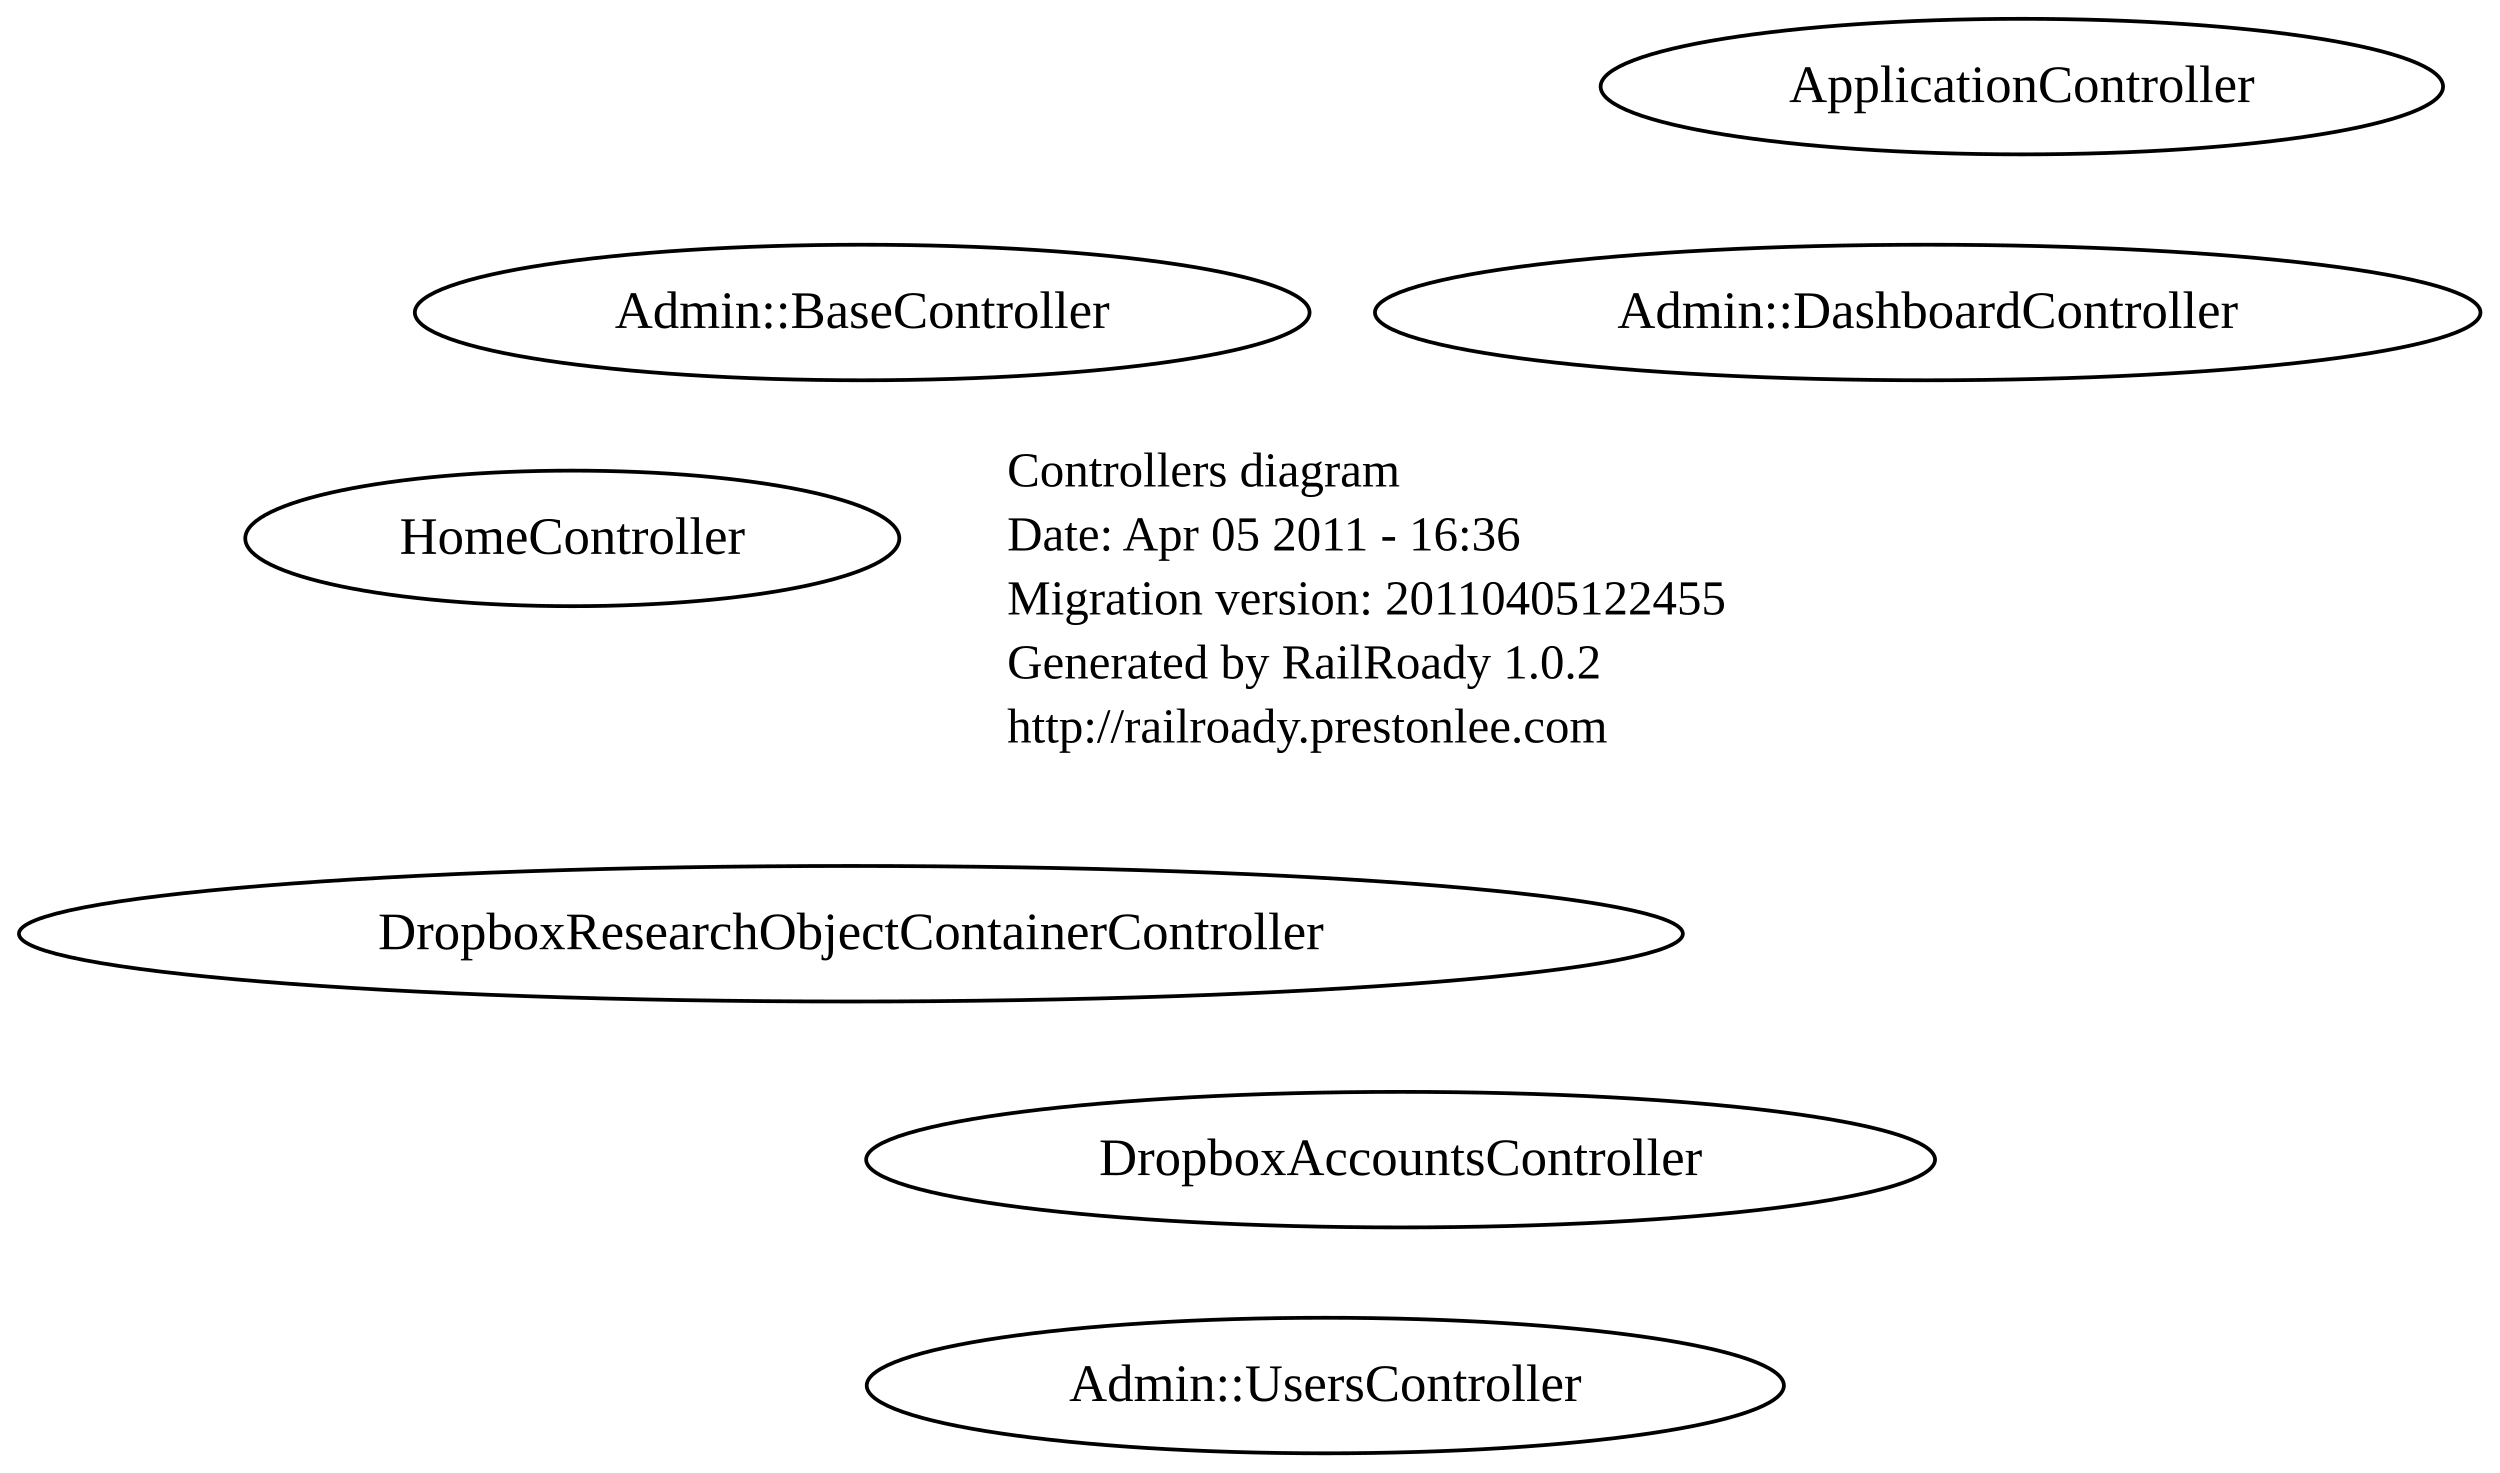
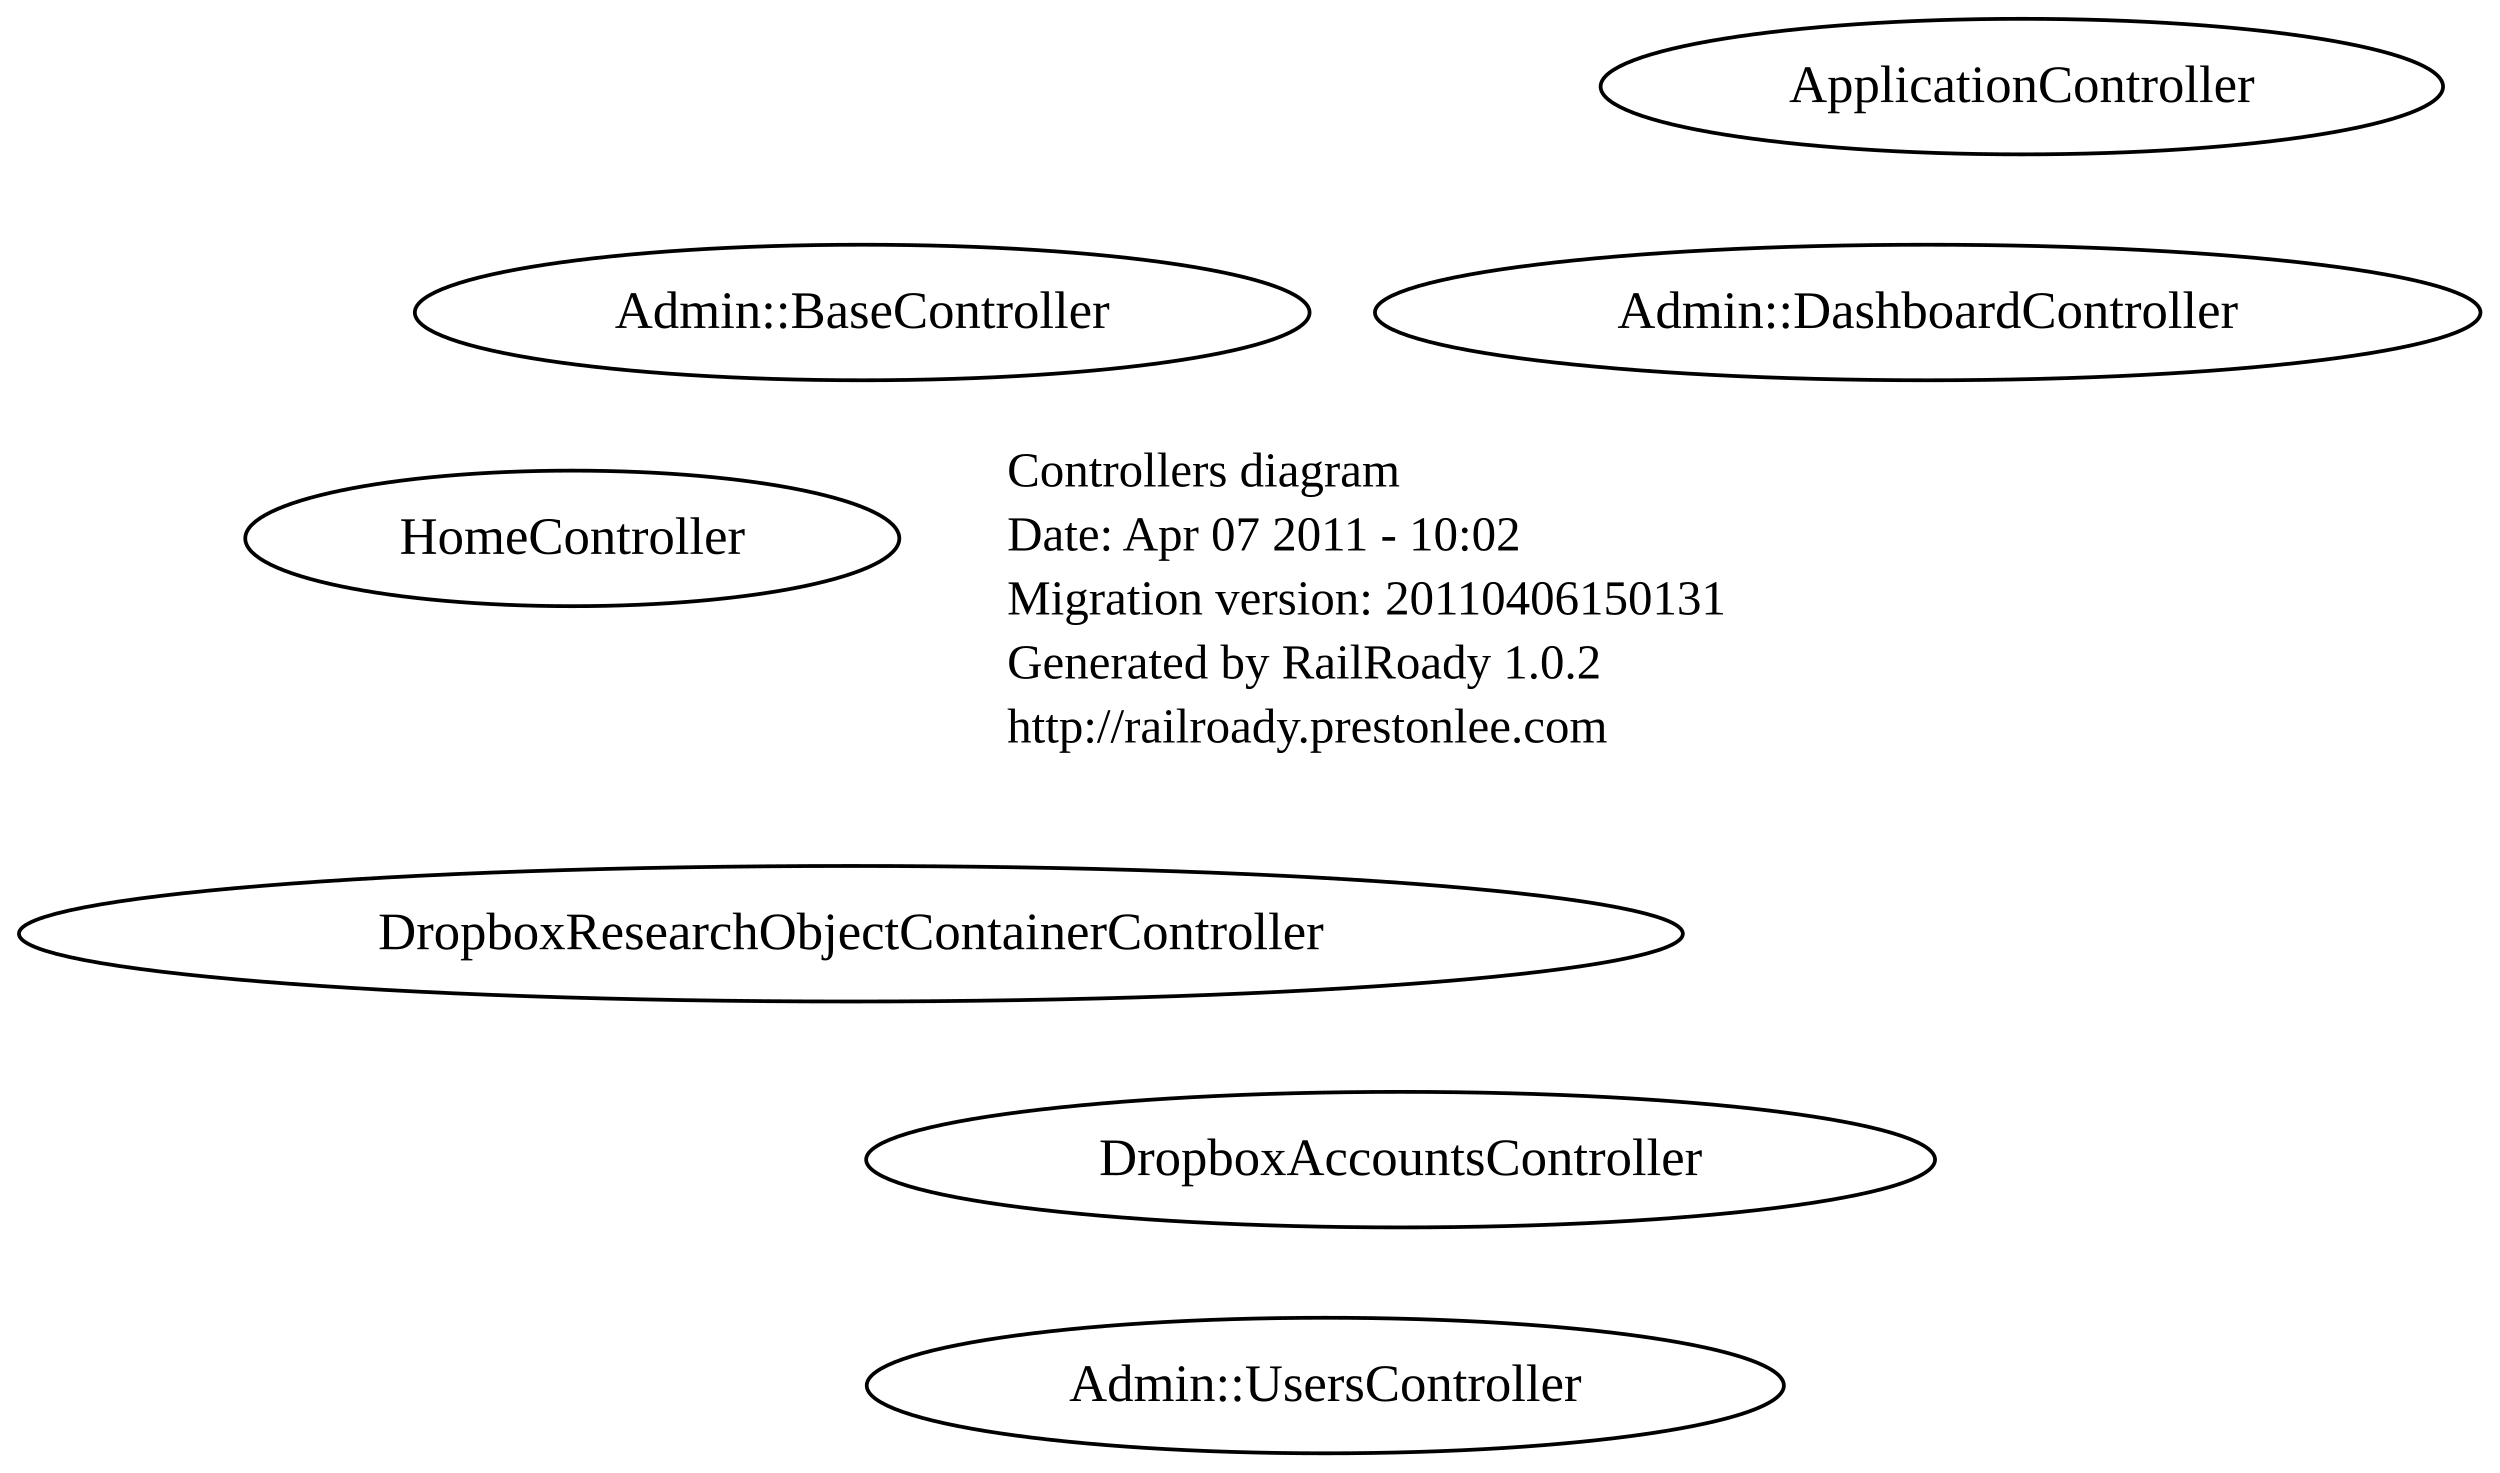
<svg xmlns="http://www.w3.org/2000/svg" width="664pt" height="391pt" viewBox="0.00 0.00 664.00 391.00">
  <g id="graph0" class="graph" transform="scale(1 1) rotate(0) translate(4 387)">
    <polygon style="fill:white;stroke:white;" points="-4,4 -4,-387 660,-387 660,4 -4,4" />
    <g id="node1" class="node">
      <text text-anchor="start" x="263.5" y="-257.8" style="font-family:Times New Roman;font-size:13.00;">Controllers diagram</text>
-       <text text-anchor="start" x="263.5" y="-240.8" style="font-family:Times New Roman;font-size:13.00;">Date: Apr 05 2011 - 16:36</text>
-       <text text-anchor="start" x="263.5" y="-223.8" style="font-family:Times New Roman;font-size:13.00;">Migration version: 20110405122455</text>
+       <text text-anchor="start" x="263.5" y="-240.8" style="font-family:Times New Roman;font-size:13.00;">Date: Apr 07 2011 - 10:02</text>
+       <text text-anchor="start" x="263.5" y="-223.8" style="font-family:Times New Roman;font-size:13.00;">Migration version: 20110406150131</text>
      <text text-anchor="start" x="263.5" y="-206.8" style="font-family:Times New Roman;font-size:13.00;">Generated by RailRoady 1.0.2</text>
      <text text-anchor="start" x="263.5" y="-189.8" style="font-family:Times New Roman;font-size:13.00;">http://railroady.prestonlee.com</text>
    </g>
    <g id="node2" class="node">
      <ellipse style="fill:none;stroke:black;" cx="222" cy="-139" rx="220.973" ry="18" />
      <text text-anchor="middle" x="222" y="-134.9" style="font-family:Times New Roman;font-size:14.00;">DropboxResearchObjectContainerController</text>
    </g>
    <g id="node3" class="node">
      <ellipse style="fill:none;stroke:black;" cx="368" cy="-79" rx="141.951" ry="18" />
      <text text-anchor="middle" x="368" y="-74.9" style="font-family:Times New Roman;font-size:14.00;">DropboxAccountsController</text>
    </g>
    <g id="node4" class="node">
      <ellipse style="fill:none;stroke:black;" cx="533" cy="-364" rx="111.876" ry="18" />
      <text text-anchor="middle" x="533" y="-359.9" style="font-family:Times New Roman;font-size:14.00;">ApplicationController</text>
    </g>
    <g id="node5" class="node">
      <ellipse style="fill:none;stroke:black;" cx="225" cy="-304" rx="118.825" ry="18" />
      <text text-anchor="middle" x="225" y="-299.9" style="font-family:Times New Roman;font-size:14.00;">Admin::BaseController</text>
    </g>
    <g id="node6" class="node">
      <ellipse style="fill:none;stroke:black;" cx="348" cy="-19" rx="121.8" ry="18" />
      <text text-anchor="middle" x="348" y="-14.9" style="font-family:Times New Roman;font-size:14.00;">Admin::UsersController</text>
    </g>
    <g id="node7" class="node">
      <ellipse style="fill:none;stroke:black;" cx="508" cy="-304" rx="146.816" ry="18" />
      <text text-anchor="middle" x="508" y="-299.9" style="font-family:Times New Roman;font-size:14.00;">Admin::DashboardController</text>
    </g>
    <g id="node8" class="node">
      <ellipse style="fill:none;stroke:black;" cx="148" cy="-244" rx="86.86" ry="18" />
      <text text-anchor="middle" x="148" y="-239.9" style="font-family:Times New Roman;font-size:14.00;">HomeController</text>
    </g>
  </g>
</svg>
